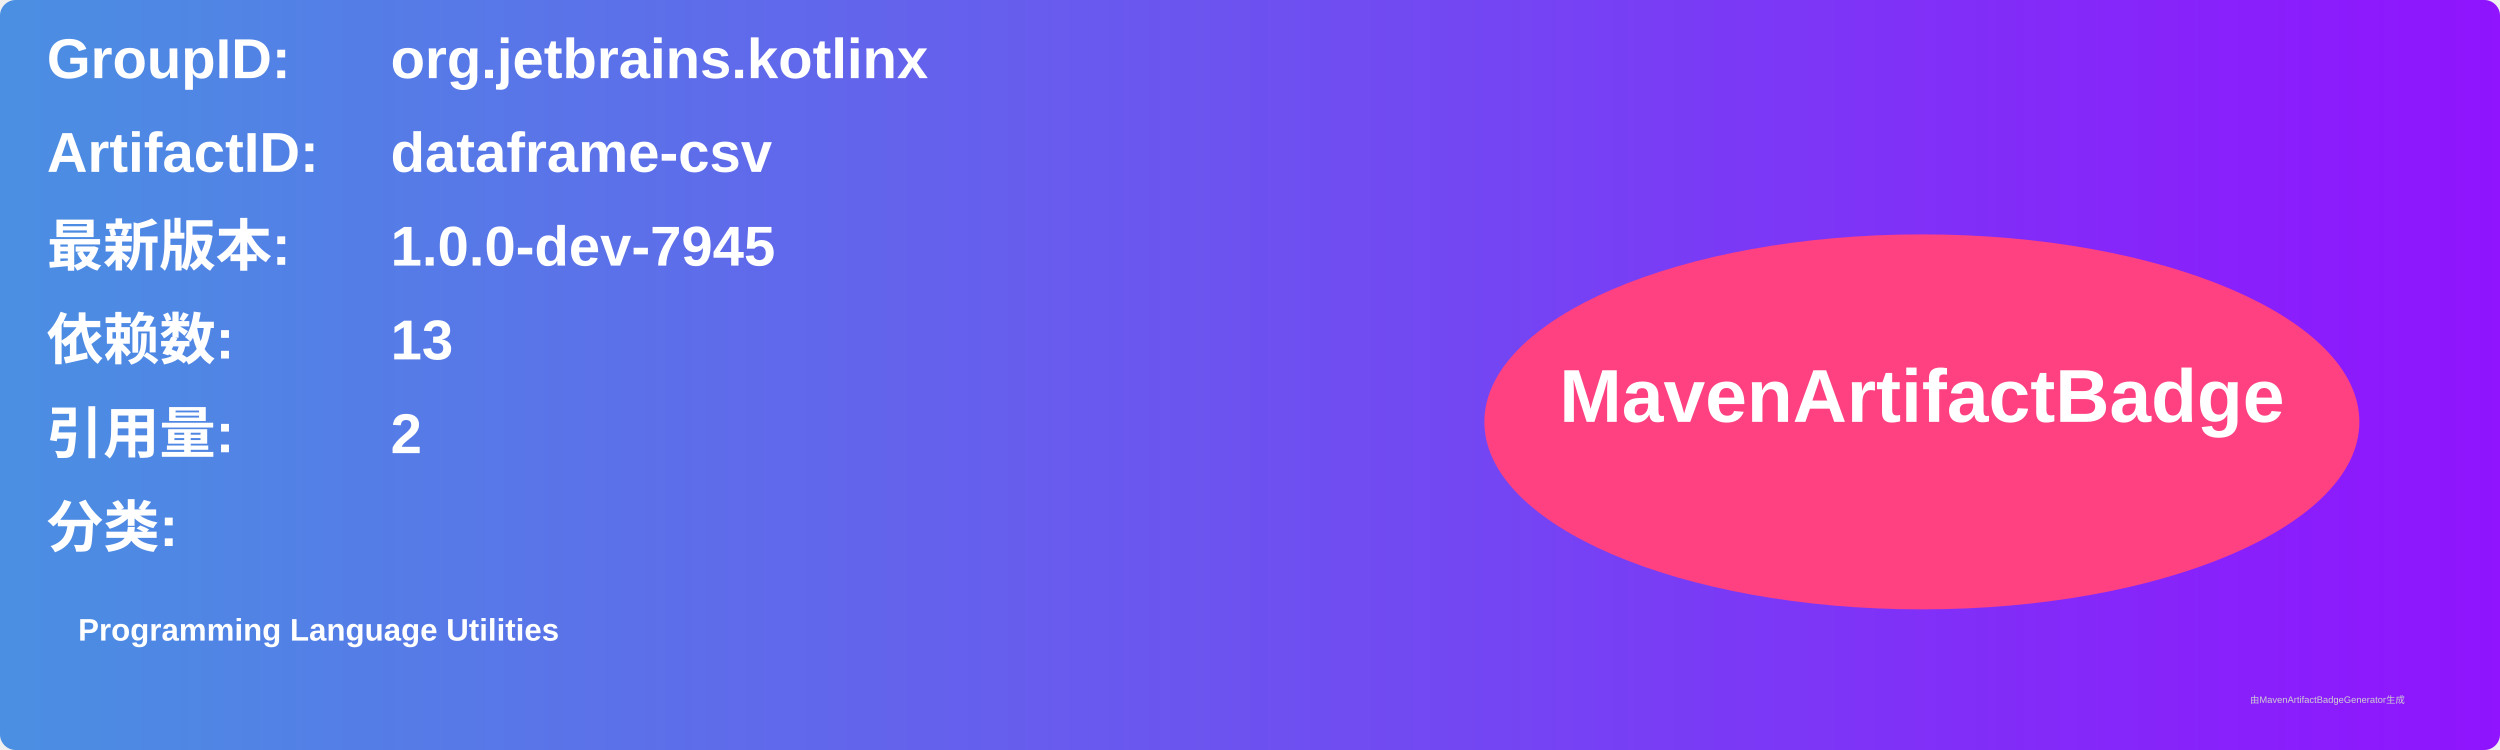
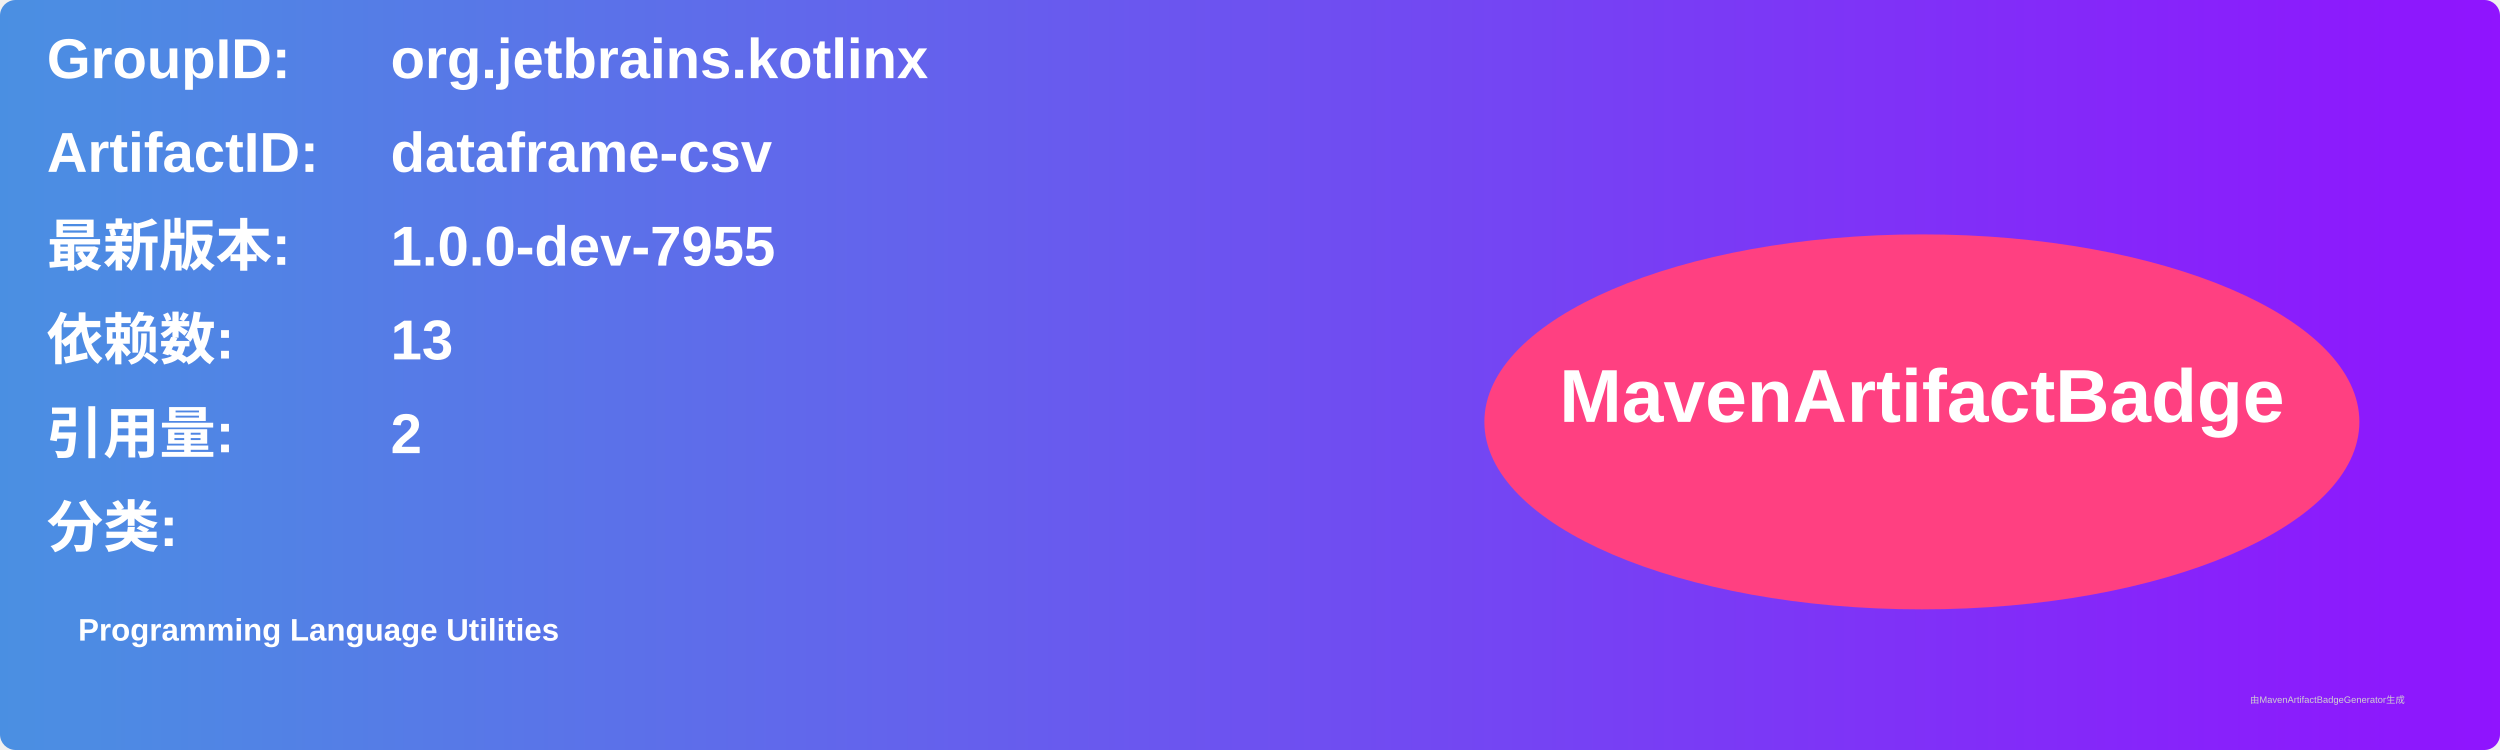
<svg xmlns="http://www.w3.org/2000/svg" width="800" height="240" viewBox="0 0 800 240">
  <linearGradient id="grad" x1="0%" y1="0%" x2="100%" y2="0%">
    <stop offset="0%" stop-color="#4a90e2" />
    <stop offset="100%" stop-color="#9013fe" />
  </linearGradient>
  <rect width="100%" height="100%" rx="5" ry="5" fill="url(#grad)" />
  <g transform="translate(15, 15)">
    <text x="0" y="10" font-family="Arial" font-size="18" fill="white" font-weight="bold" width="260">GroupID:</text>
    <text x="110" y="10" font-family="Arial" font-size="18" fill="white" font-weight="bold" width="460">org.jetbrains.kotlinx</text>
    <text x="0" y="40" font-family="Arial" font-size="18" fill="white" font-weight="bold" width="260">ArtifactID:</text>
    <text x="110" y="40" font-family="Arial" font-size="18" fill="white" font-weight="bold" width="460">dataframe-csv</text>
    <text x="0" y="70" font-family="Arial" font-size="18" fill="white" font-weight="bold">最新版本:</text>
    <text x="110" y="70" font-family="Arial" font-size="18" fill="white" font-weight="bold">
-       <tspan font-weight="bold">1.0.0-dev-7945</tspan>
+       <tspan font-weight="bold">1.0.0-dev-7955</tspan>
    </text>
    <text x="0" y="100" font-family="Arial" font-size="18" fill="white" font-weight="bold">依赖数: </text>
    <text x="110" y="100" font-family="Arial" font-size="18" fill="white">
      <tspan font-weight="bold">13</tspan>
    </text>
    <text x="0" y="130" font-family="Arial" font-size="18" fill="white" font-weight="bold">引用量: </text>
    <text x="110" y="130" font-family="Arial" font-size="18" fill="white">
      <tspan font-weight="bold">2</tspan>
    </text>
    <text x="0" y="160" font-family="Arial" font-size="18" fill="white" font-weight="bold">分类:</text>
    <text x="10" y="190" font-family="Arial" font-size="10" fill="white">
      <tspan font-weight="bold">Programming Language Utilities</tspan>
    </text>
    <ellipse cx="600" cy="120" rx="140" ry="60" fill="#ff4081" />
    <text x="600" y="120" text-anchor="middle" font-family="Arial" font-size="24" fill="white" font-weight="bold">MavenArtifactBadge</text>
  </g>
  <text x="720" y="225" font-family="Arial" font-size="3" fill="#d0d0d0">由MavenArtifactBadgeGenerator生成</text>
</svg>
